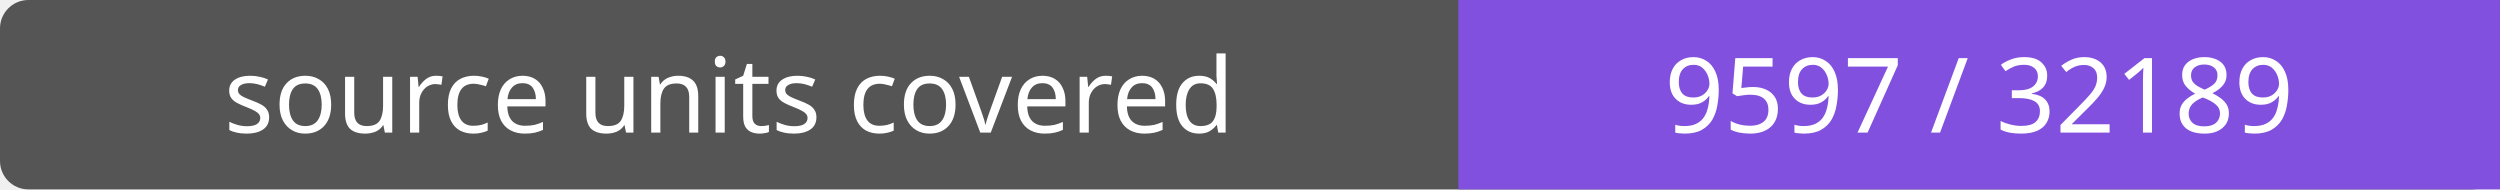
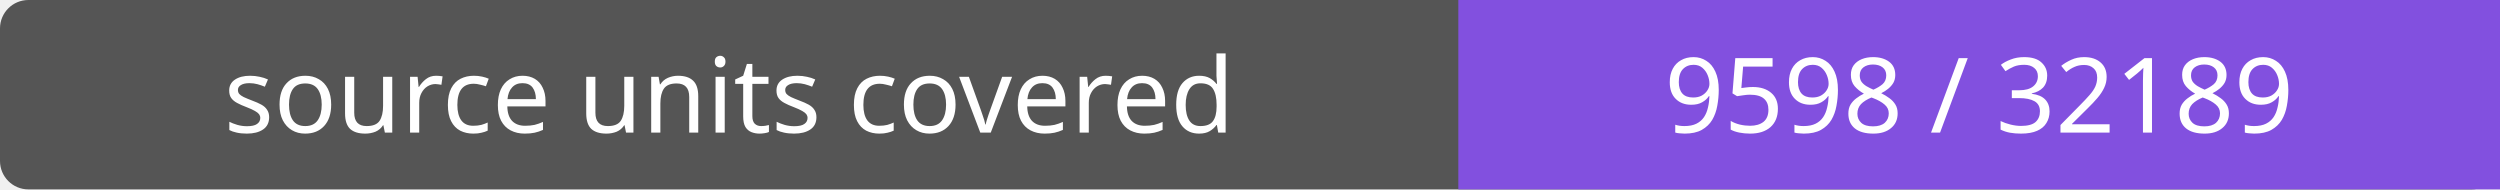
- <svg xmlns="http://www.w3.org/2000/svg" width="264" height="20" role="img" aria-label="source units covered: 9597 / 32189">
+ <svg xmlns="http://www.w3.org/2000/svg" width="264" height="20" role="img" aria-label="source units covered: 9598 / 32189">
  <rect width="264" height="20" rx="3" fill="#555" />
  <path fill="#8250df" d="M154 0h110v20H154z" />
  <g fill="#fff" text-anchor="middle" font-family="Verdana,sans-serif" font-size="11">
    <text x="77.0" y="14">source units covered</text>
-     <text x="209.0" y="14">9597 / 32189</text>
+     <text x="209.0" y="14">9598 / 32189</text>
  </g>
</svg>
